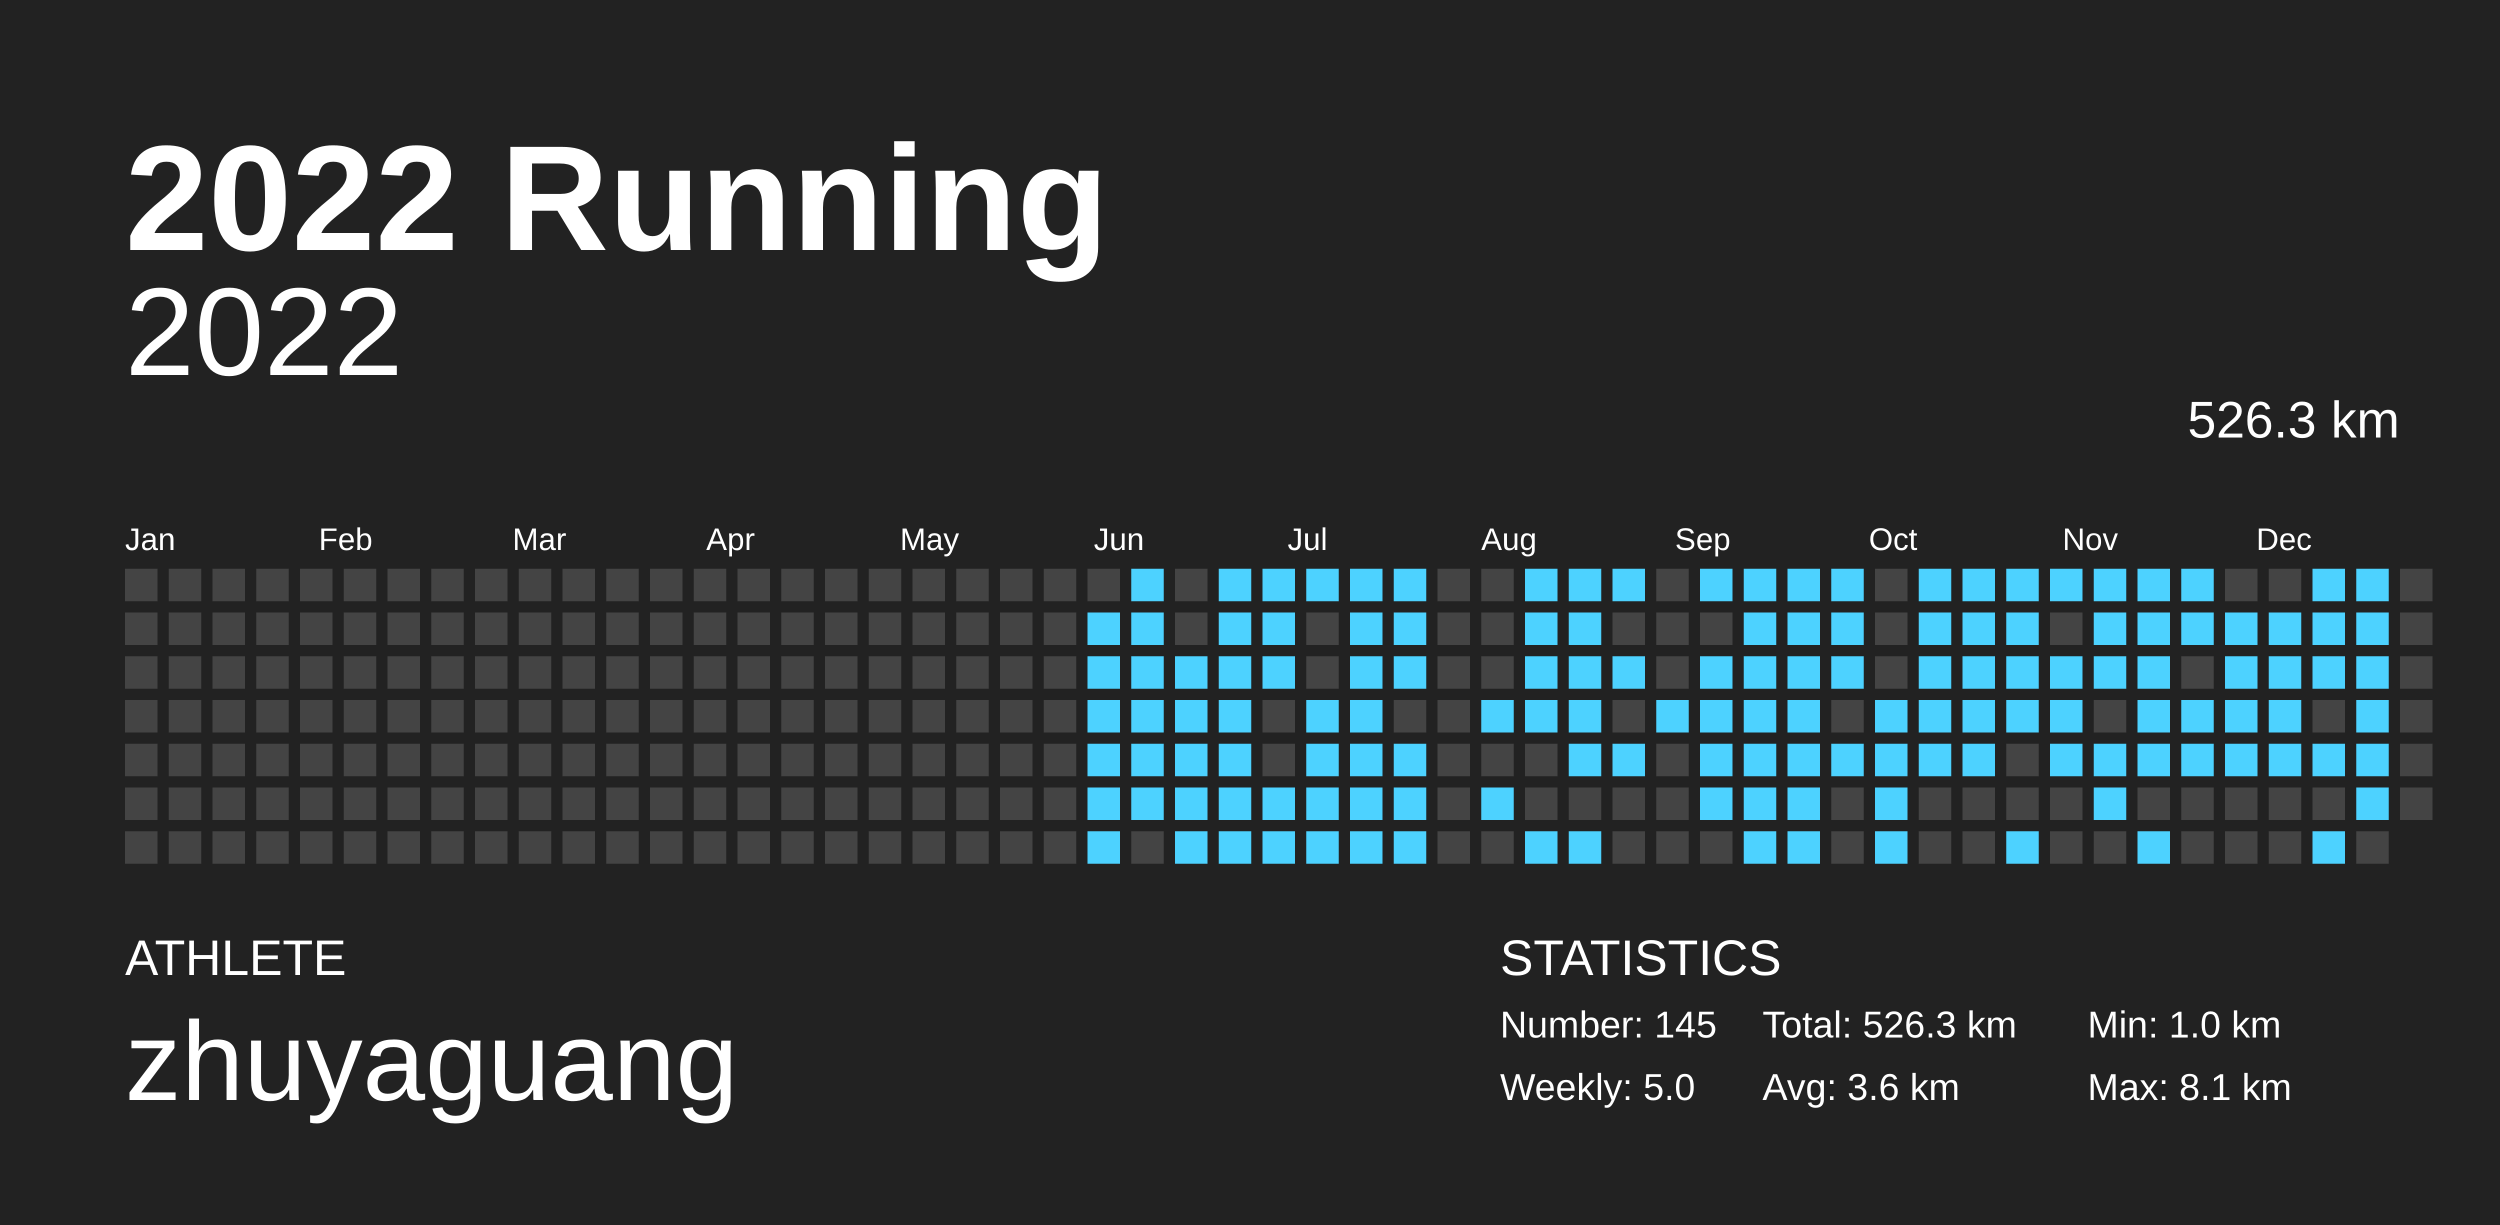
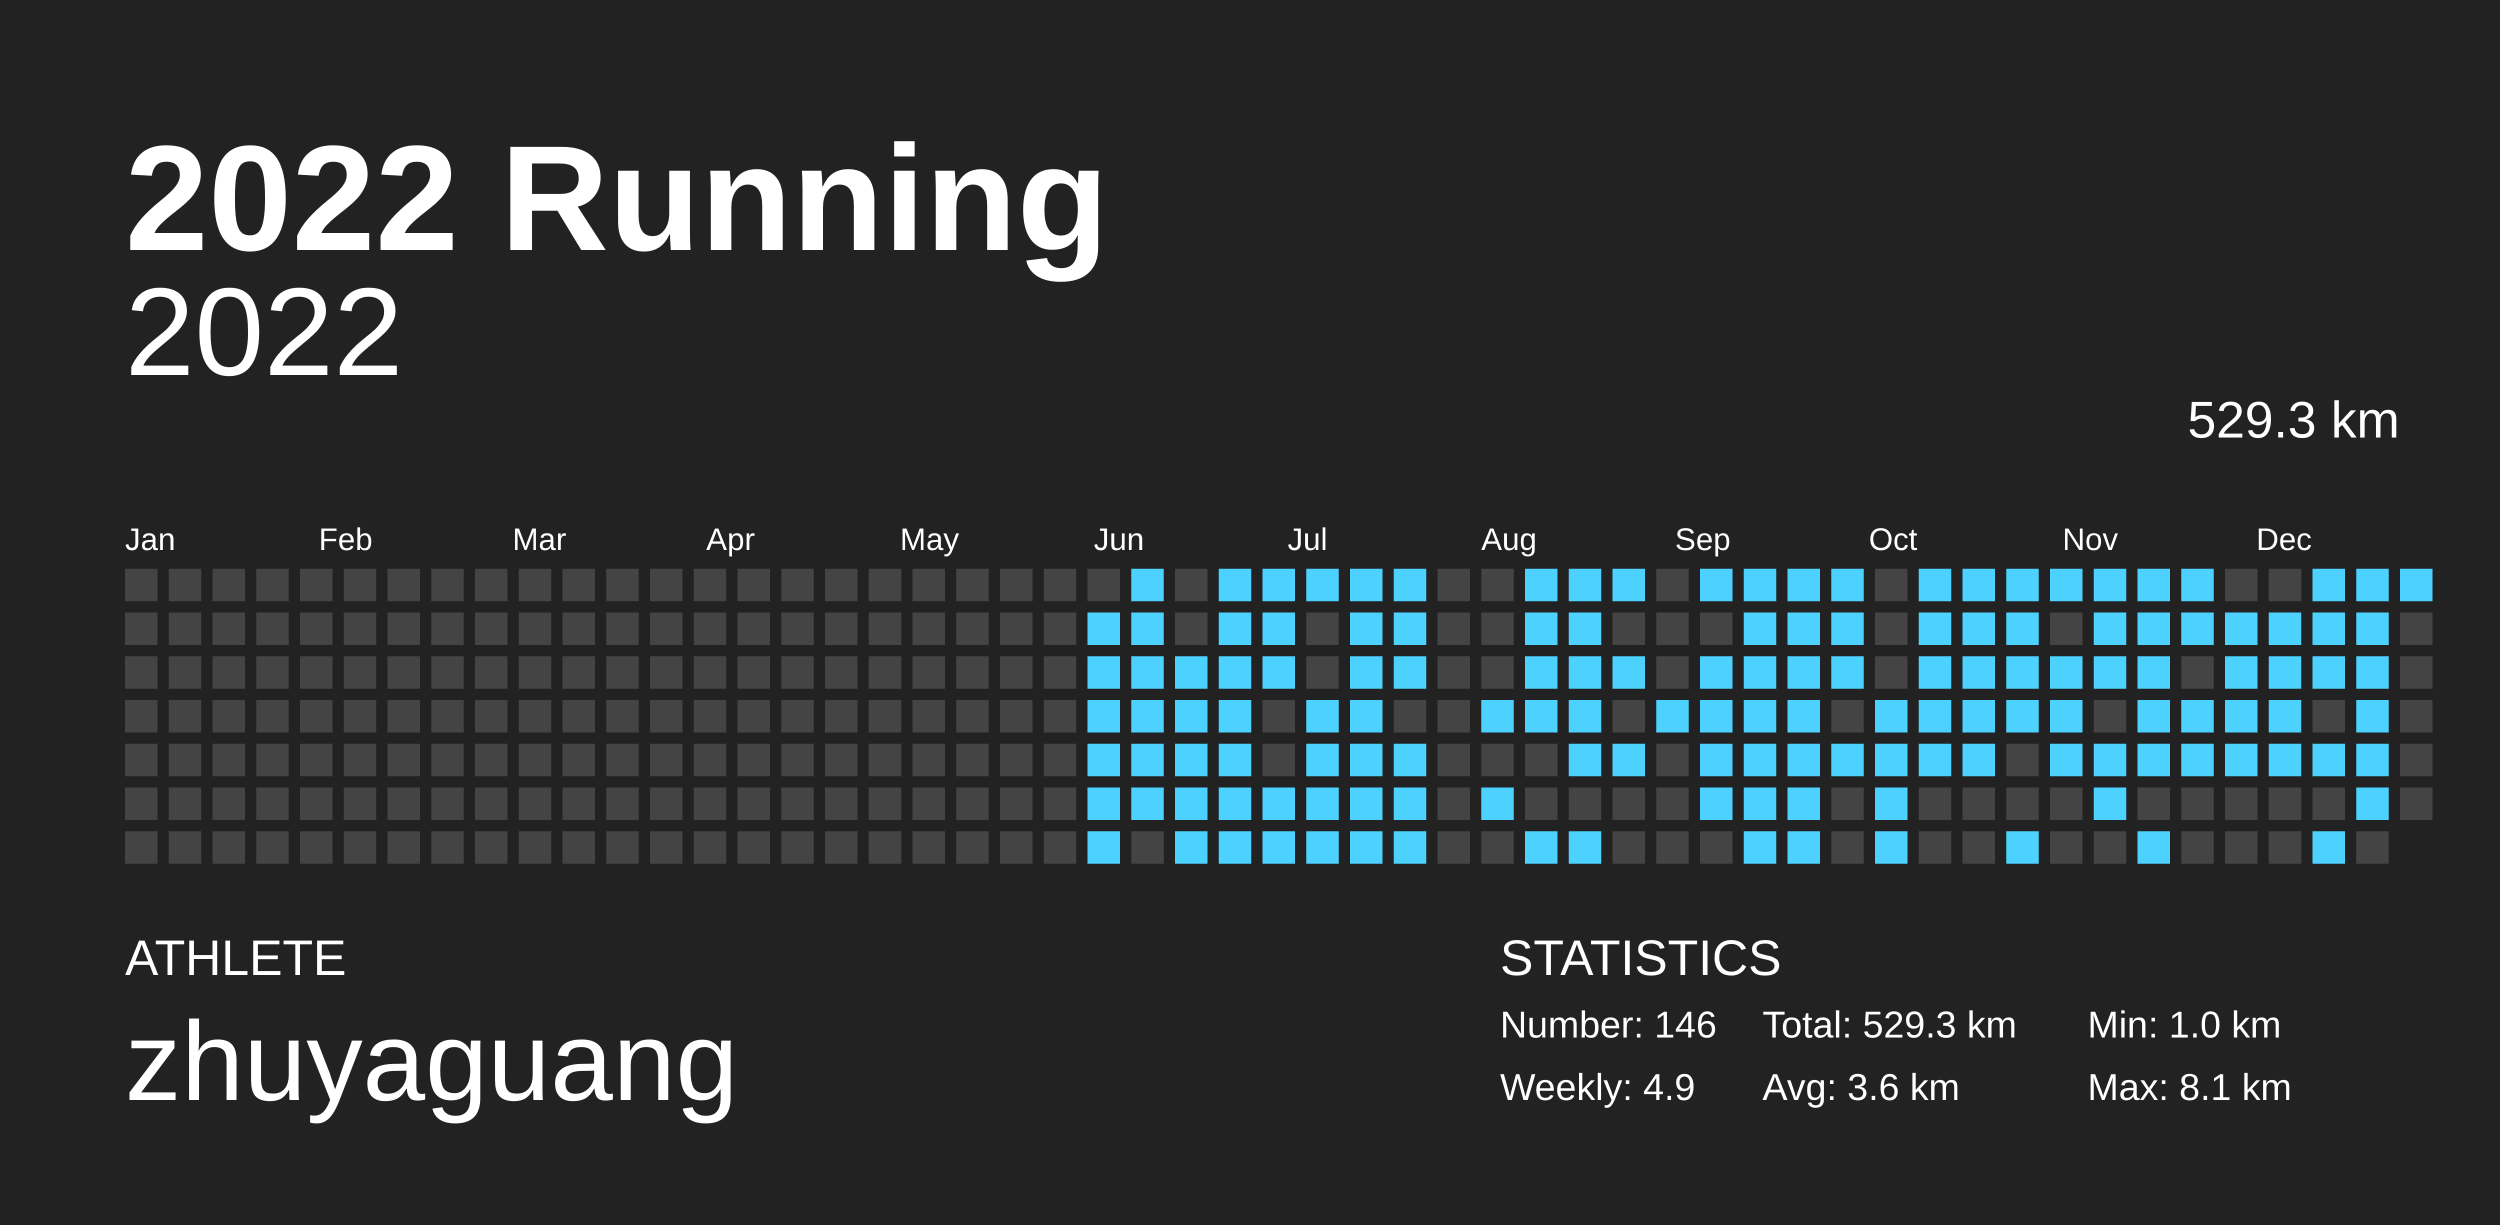
<svg xmlns="http://www.w3.org/2000/svg" baseProfile="full" height="98mm" version="1.1" viewBox="0,0,200,98" width="200mm">
  <defs />
  <rect fill="#222222" height="98" width="200" x="0" y="0" />
  <text fill="#FFFFFF" style="font-size:12px; font-family:Arial; font-weight:bold;" x="10" y="20">2022 Running</text>
  <text fill="#FFFFFF" style="font-size:4px; font-family:Arial" x="10" y="78">ATHLETE</text>
  <text fill="#FFFFFF" style="font-size:9px; font-family:Arial" x="10" y="88">zhuyaguang</text>
  <text fill="#FFFFFF" style="font-size:4px; font-family:Arial" x="120" y="78">STATISTICS</text>
-   <text fill="#FFFFFF" style="font-size:3px; font-family:Arial" x="120" y="83">Number: 145</text>
-   <text fill="#FFFFFF" style="font-size:3px; font-family:Arial" x="120" y="88">Weekly: 5.0</text>
-   <text fill="#FFFFFF" style="font-size:3px; font-family:Arial" x="141" y="83">Total: 526.3 km</text>
+   <text fill="#FFFFFF" style="font-size:3px; font-family:Arial" x="120" y="83">Number: 146</text>
+   <text fill="#FFFFFF" style="font-size:3px; font-family:Arial" x="120" y="88">Weekly: 4.9</text>
+   <text fill="#FFFFFF" style="font-size:3px; font-family:Arial" x="141" y="83">Total: 529.3 km</text>
  <text fill="#FFFFFF" style="font-size:3px; font-family:Arial" x="141" y="88">Avg: 3.6 km</text>
  <text fill="#FFFFFF" style="font-size:3px; font-family:Arial" x="167" y="83">Min: 1.0 km</text>
  <text fill="#FFFFFF" style="font-size:3px; font-family:Arial" x="167" y="88">Max: 8.1 km</text>
  <text alignment-baseline="hanging" fill="#FFFFFF" style="font-size:10.0px; font-family:Arial;" x="10" y="30">2022</text>
-   <text alignment-baseline="hanging" fill="#FFFFFF" style="font-size:4.125px; font-family:Arial;" x="175" y="35">526.3 km</text>
+   <text alignment-baseline="hanging" fill="#FFFFFF" style="font-size:4.125px; font-family:Arial;" x="175" y="35">529.3 km</text>
  <text fill="#FFFFFF" style="font-size:2.5px; font-family:Arial" x="10.0" y="44">Jan</text>
  <text fill="#FFFFFF" style="font-size:2.5px; font-family:Arial" x="25.5" y="44">Feb</text>
  <text fill="#FFFFFF" style="font-size:2.5px; font-family:Arial" x="41.0" y="44">Mar</text>
  <text fill="#FFFFFF" style="font-size:2.5px; font-family:Arial" x="56.5" y="44">Apr</text>
  <text fill="#FFFFFF" style="font-size:2.5px; font-family:Arial" x="72.0" y="44">May</text>
  <text fill="#FFFFFF" style="font-size:2.5px; font-family:Arial" x="87.5" y="44">Jun</text>
  <text fill="#FFFFFF" style="font-size:2.5px; font-family:Arial" x="103.0" y="44">Jul</text>
  <text fill="#FFFFFF" style="font-size:2.5px; font-family:Arial" x="118.5" y="44">Aug</text>
  <text fill="#FFFFFF" style="font-size:2.5px; font-family:Arial" x="134.0" y="44">Sep</text>
  <text fill="#FFFFFF" style="font-size:2.5px; font-family:Arial" x="149.5" y="44">Oct</text>
  <text fill="#FFFFFF" style="font-size:2.5px; font-family:Arial" x="165.0" y="44">Nov</text>
  <text fill="#FFFFFF" style="font-size:2.5px; font-family:Arial" x="180.5" y="44">Dec</text>
  <rect fill="#444444" height="2.6" width="2.6" x="10.0" y="45.5" />
  <rect fill="#444444" height="2.6" width="2.6" x="10.0" y="49.0" />
  <rect fill="#444444" height="2.6" width="2.6" x="10.0" y="52.5" />
  <rect fill="#444444" height="2.6" width="2.6" x="10.0" y="56.0" />
  <rect fill="#444444" height="2.6" width="2.6" x="10.0" y="59.5" />
  <rect fill="#444444" height="2.6" width="2.6" x="10.0" y="63.0" />
  <rect fill="#444444" height="2.6" width="2.6" x="10.0" y="66.5" />
  <rect fill="#444444" height="2.6" width="2.6" x="13.5" y="45.5" />
  <rect fill="#444444" height="2.6" width="2.6" x="13.5" y="49.0" />
  <rect fill="#444444" height="2.6" width="2.6" x="13.5" y="52.5" />
  <rect fill="#444444" height="2.6" width="2.6" x="13.5" y="56.0" />
  <rect fill="#444444" height="2.6" width="2.6" x="13.5" y="59.5" />
  <rect fill="#444444" height="2.6" width="2.6" x="13.5" y="63.0" />
  <rect fill="#444444" height="2.6" width="2.6" x="13.5" y="66.5" />
  <rect fill="#444444" height="2.6" width="2.6" x="17.0" y="45.5" />
  <rect fill="#444444" height="2.6" width="2.6" x="17.0" y="49.0" />
  <rect fill="#444444" height="2.6" width="2.6" x="17.0" y="52.5" />
  <rect fill="#444444" height="2.6" width="2.6" x="17.0" y="56.0" />
  <rect fill="#444444" height="2.6" width="2.6" x="17.0" y="59.5" />
  <rect fill="#444444" height="2.6" width="2.6" x="17.0" y="63.0" />
  <rect fill="#444444" height="2.6" width="2.6" x="17.0" y="66.5" />
  <rect fill="#444444" height="2.6" width="2.6" x="20.5" y="45.5" />
  <rect fill="#444444" height="2.6" width="2.6" x="20.5" y="49.0" />
  <rect fill="#444444" height="2.6" width="2.6" x="20.5" y="52.5" />
  <rect fill="#444444" height="2.6" width="2.6" x="20.5" y="56.0" />
  <rect fill="#444444" height="2.6" width="2.6" x="20.5" y="59.5" />
  <rect fill="#444444" height="2.6" width="2.6" x="20.5" y="63.0" />
  <rect fill="#444444" height="2.6" width="2.6" x="20.5" y="66.5" />
  <rect fill="#444444" height="2.6" width="2.6" x="24.0" y="45.5" />
  <rect fill="#444444" height="2.6" width="2.6" x="24.0" y="49.0" />
  <rect fill="#444444" height="2.6" width="2.6" x="24.0" y="52.5" />
  <rect fill="#444444" height="2.6" width="2.6" x="24.0" y="56.0" />
  <rect fill="#444444" height="2.6" width="2.6" x="24.0" y="59.5" />
  <rect fill="#444444" height="2.6" width="2.6" x="24.0" y="63.0" />
  <rect fill="#444444" height="2.6" width="2.6" x="24.0" y="66.5" />
  <rect fill="#444444" height="2.6" width="2.6" x="27.5" y="45.5" />
  <rect fill="#444444" height="2.6" width="2.6" x="27.5" y="49.0" />
  <rect fill="#444444" height="2.6" width="2.6" x="27.5" y="52.5" />
  <rect fill="#444444" height="2.6" width="2.6" x="27.5" y="56.0" />
  <rect fill="#444444" height="2.6" width="2.6" x="27.5" y="59.5" />
  <rect fill="#444444" height="2.6" width="2.6" x="27.5" y="63.0" />
  <rect fill="#444444" height="2.6" width="2.6" x="27.5" y="66.5" />
  <rect fill="#444444" height="2.6" width="2.6" x="31.0" y="45.5" />
  <rect fill="#444444" height="2.6" width="2.6" x="31.0" y="49.0" />
  <rect fill="#444444" height="2.6" width="2.6" x="31.0" y="52.5" />
  <rect fill="#444444" height="2.6" width="2.6" x="31.0" y="56.0" />
  <rect fill="#444444" height="2.6" width="2.6" x="31.0" y="59.5" />
  <rect fill="#444444" height="2.6" width="2.6" x="31.0" y="63.0" />
  <rect fill="#444444" height="2.6" width="2.6" x="31.0" y="66.5" />
  <rect fill="#444444" height="2.6" width="2.6" x="34.5" y="45.5" />
  <rect fill="#444444" height="2.6" width="2.6" x="34.5" y="49.0" />
  <rect fill="#444444" height="2.6" width="2.6" x="34.5" y="52.5" />
  <rect fill="#444444" height="2.6" width="2.6" x="34.5" y="56.0" />
  <rect fill="#444444" height="2.6" width="2.6" x="34.5" y="59.5" />
  <rect fill="#444444" height="2.6" width="2.6" x="34.5" y="63.0" />
  <rect fill="#444444" height="2.6" width="2.6" x="34.5" y="66.5" />
  <rect fill="#444444" height="2.6" width="2.6" x="38.0" y="45.5" />
  <rect fill="#444444" height="2.6" width="2.6" x="38.0" y="49.0" />
  <rect fill="#444444" height="2.6" width="2.6" x="38.0" y="52.5" />
  <rect fill="#444444" height="2.6" width="2.6" x="38.0" y="56.0" />
  <rect fill="#444444" height="2.6" width="2.6" x="38.0" y="59.5" />
  <rect fill="#444444" height="2.6" width="2.6" x="38.0" y="63.0" />
  <rect fill="#444444" height="2.6" width="2.6" x="38.0" y="66.5" />
  <rect fill="#444444" height="2.6" width="2.6" x="41.5" y="45.5" />
  <rect fill="#444444" height="2.6" width="2.6" x="41.5" y="49.0" />
  <rect fill="#444444" height="2.6" width="2.6" x="41.5" y="52.5" />
  <rect fill="#444444" height="2.6" width="2.6" x="41.5" y="56.0" />
  <rect fill="#444444" height="2.6" width="2.6" x="41.5" y="59.5" />
  <rect fill="#444444" height="2.6" width="2.6" x="41.5" y="63.0" />
  <rect fill="#444444" height="2.6" width="2.6" x="41.5" y="66.5" />
  <rect fill="#444444" height="2.6" width="2.6" x="45.0" y="45.5" />
  <rect fill="#444444" height="2.6" width="2.6" x="45.0" y="49.0" />
  <rect fill="#444444" height="2.6" width="2.6" x="45.0" y="52.5" />
  <rect fill="#444444" height="2.6" width="2.6" x="45.0" y="56.0" />
  <rect fill="#444444" height="2.6" width="2.6" x="45.0" y="59.5" />
  <rect fill="#444444" height="2.6" width="2.6" x="45.0" y="63.0" />
  <rect fill="#444444" height="2.6" width="2.6" x="45.0" y="66.5" />
  <rect fill="#444444" height="2.6" width="2.6" x="48.5" y="45.5" />
  <rect fill="#444444" height="2.6" width="2.6" x="48.5" y="49.0" />
  <rect fill="#444444" height="2.6" width="2.6" x="48.5" y="52.5" />
  <rect fill="#444444" height="2.6" width="2.6" x="48.5" y="56.0" />
  <rect fill="#444444" height="2.6" width="2.6" x="48.5" y="59.5" />
  <rect fill="#444444" height="2.6" width="2.6" x="48.5" y="63.0" />
  <rect fill="#444444" height="2.6" width="2.6" x="48.5" y="66.5" />
  <rect fill="#444444" height="2.6" width="2.6" x="52.0" y="45.5" />
  <rect fill="#444444" height="2.6" width="2.6" x="52.0" y="49.0" />
  <rect fill="#444444" height="2.6" width="2.6" x="52.0" y="52.5" />
  <rect fill="#444444" height="2.6" width="2.6" x="52.0" y="56.0" />
  <rect fill="#444444" height="2.6" width="2.6" x="52.0" y="59.5" />
  <rect fill="#444444" height="2.6" width="2.6" x="52.0" y="63.0" />
  <rect fill="#444444" height="2.6" width="2.6" x="52.0" y="66.5" />
  <rect fill="#444444" height="2.6" width="2.6" x="55.5" y="45.5" />
  <rect fill="#444444" height="2.6" width="2.6" x="55.5" y="49.0" />
  <rect fill="#444444" height="2.6" width="2.6" x="55.5" y="52.5" />
  <rect fill="#444444" height="2.6" width="2.6" x="55.5" y="56.0" />
  <rect fill="#444444" height="2.6" width="2.6" x="55.5" y="59.5" />
  <rect fill="#444444" height="2.6" width="2.6" x="55.5" y="63.0" />
  <rect fill="#444444" height="2.6" width="2.6" x="55.5" y="66.5" />
  <rect fill="#444444" height="2.6" width="2.6" x="59.0" y="45.5" />
  <rect fill="#444444" height="2.6" width="2.6" x="59.0" y="49.0" />
  <rect fill="#444444" height="2.6" width="2.6" x="59.0" y="52.5" />
  <rect fill="#444444" height="2.6" width="2.6" x="59.0" y="56.0" />
  <rect fill="#444444" height="2.6" width="2.6" x="59.0" y="59.5" />
  <rect fill="#444444" height="2.6" width="2.6" x="59.0" y="63.0" />
  <rect fill="#444444" height="2.6" width="2.6" x="59.0" y="66.5" />
  <rect fill="#444444" height="2.6" width="2.6" x="62.5" y="45.5" />
  <rect fill="#444444" height="2.6" width="2.6" x="62.5" y="49.0" />
  <rect fill="#444444" height="2.6" width="2.6" x="62.5" y="52.5" />
  <rect fill="#444444" height="2.6" width="2.6" x="62.5" y="56.0" />
  <rect fill="#444444" height="2.6" width="2.6" x="62.5" y="59.5" />
  <rect fill="#444444" height="2.6" width="2.6" x="62.5" y="63.0" />
  <rect fill="#444444" height="2.6" width="2.6" x="62.5" y="66.5" />
  <rect fill="#444444" height="2.6" width="2.6" x="66.0" y="45.5" />
  <rect fill="#444444" height="2.6" width="2.6" x="66.0" y="49.0" />
  <rect fill="#444444" height="2.6" width="2.6" x="66.0" y="52.5" />
  <rect fill="#444444" height="2.6" width="2.6" x="66.0" y="56.0" />
  <rect fill="#444444" height="2.6" width="2.6" x="66.0" y="59.5" />
  <rect fill="#444444" height="2.6" width="2.6" x="66.0" y="63.0" />
  <rect fill="#444444" height="2.6" width="2.6" x="66.0" y="66.5" />
  <rect fill="#444444" height="2.6" width="2.6" x="69.5" y="45.5" />
  <rect fill="#444444" height="2.6" width="2.6" x="69.5" y="49.0" />
  <rect fill="#444444" height="2.6" width="2.6" x="69.5" y="52.5" />
  <rect fill="#444444" height="2.6" width="2.6" x="69.5" y="56.0" />
  <rect fill="#444444" height="2.6" width="2.6" x="69.5" y="59.5" />
  <rect fill="#444444" height="2.6" width="2.6" x="69.5" y="63.0" />
  <rect fill="#444444" height="2.6" width="2.6" x="69.5" y="66.5" />
  <rect fill="#444444" height="2.6" width="2.6" x="73.0" y="45.5" />
  <rect fill="#444444" height="2.6" width="2.6" x="73.0" y="49.0" />
  <rect fill="#444444" height="2.6" width="2.6" x="73.0" y="52.5" />
  <rect fill="#444444" height="2.6" width="2.6" x="73.0" y="56.0" />
  <rect fill="#444444" height="2.6" width="2.6" x="73.0" y="59.5" />
  <rect fill="#444444" height="2.6" width="2.6" x="73.0" y="63.0" />
  <rect fill="#444444" height="2.6" width="2.6" x="73.0" y="66.5" />
  <rect fill="#444444" height="2.6" width="2.6" x="76.5" y="45.5" />
  <rect fill="#444444" height="2.6" width="2.6" x="76.5" y="49.0" />
  <rect fill="#444444" height="2.6" width="2.6" x="76.5" y="52.5" />
  <rect fill="#444444" height="2.6" width="2.6" x="76.5" y="56.0" />
  <rect fill="#444444" height="2.6" width="2.6" x="76.5" y="59.5" />
  <rect fill="#444444" height="2.6" width="2.6" x="76.5" y="63.0" />
  <rect fill="#444444" height="2.6" width="2.6" x="76.5" y="66.5" />
  <rect fill="#444444" height="2.6" width="2.6" x="80.0" y="45.5" />
  <rect fill="#444444" height="2.6" width="2.6" x="80.0" y="49.0" />
  <rect fill="#444444" height="2.6" width="2.6" x="80.0" y="52.5" />
  <rect fill="#444444" height="2.6" width="2.6" x="80.0" y="56.0" />
  <rect fill="#444444" height="2.6" width="2.6" x="80.0" y="59.5" />
  <rect fill="#444444" height="2.6" width="2.6" x="80.0" y="63.0" />
  <rect fill="#444444" height="2.6" width="2.6" x="80.0" y="66.5" />
  <rect fill="#444444" height="2.6" width="2.6" x="83.5" y="45.5" />
  <rect fill="#444444" height="2.6" width="2.6" x="83.5" y="49.0" />
  <rect fill="#444444" height="2.6" width="2.6" x="83.5" y="52.5" />
  <rect fill="#444444" height="2.6" width="2.6" x="83.5" y="56.0" />
  <rect fill="#444444" height="2.6" width="2.6" x="83.5" y="59.5" />
  <rect fill="#444444" height="2.6" width="2.6" x="83.5" y="63.0" />
  <rect fill="#444444" height="2.6" width="2.6" x="83.5" y="66.5" />
  <rect fill="#444444" height="2.6" width="2.6" x="87.0" y="45.5" />
  <rect fill="#4dd2ff" height="2.6" width="2.6" x="87.0" y="49.0" />
  <rect fill="#4dd2ff" height="2.6" width="2.6" x="87.0" y="52.5" />
  <rect fill="#4dd2ff" height="2.6" width="2.6" x="87.0" y="56.0" />
  <rect fill="#4dd2ff" height="2.6" width="2.6" x="87.0" y="59.5" />
  <rect fill="#4dd2ff" height="2.6" width="2.6" x="87.0" y="63.0" />
  <rect fill="#4dd2ff" height="2.6" width="2.6" x="87.0" y="66.5" />
  <rect fill="#4dd2ff" height="2.6" width="2.6" x="90.5" y="45.5" />
  <rect fill="#4dd2ff" height="2.6" width="2.6" x="90.5" y="49.0" />
  <rect fill="#4dd2ff" height="2.6" width="2.6" x="90.5" y="52.5" />
  <rect fill="#4dd2ff" height="2.6" width="2.6" x="90.5" y="56.0" />
  <rect fill="#4dd2ff" height="2.6" width="2.6" x="90.5" y="59.5" />
  <rect fill="#4dd2ff" height="2.6" width="2.6" x="90.5" y="63.0" />
  <rect fill="#444444" height="2.6" width="2.6" x="90.5" y="66.5" />
  <rect fill="#444444" height="2.6" width="2.6" x="94.0" y="45.5" />
  <rect fill="#444444" height="2.6" width="2.6" x="94.0" y="49.0" />
  <rect fill="#4dd2ff" height="2.6" width="2.6" x="94.0" y="52.5" />
  <rect fill="#4dd2ff" height="2.6" width="2.6" x="94.0" y="56.0" />
  <rect fill="#4dd2ff" height="2.6" width="2.6" x="94.0" y="59.5" />
  <rect fill="#4dd2ff" height="2.6" width="2.6" x="94.0" y="63.0" />
  <rect fill="#4dd2ff" height="2.6" width="2.6" x="94.0" y="66.5" />
  <rect fill="#4dd2ff" height="2.6" width="2.6" x="97.5" y="45.5" />
  <rect fill="#4dd2ff" height="2.6" width="2.6" x="97.5" y="49.0" />
  <rect fill="#4dd2ff" height="2.6" width="2.6" x="97.5" y="52.5" />
  <rect fill="#4dd2ff" height="2.6" width="2.6" x="97.5" y="56.0" />
  <rect fill="#4dd2ff" height="2.6" width="2.6" x="97.5" y="59.5" />
  <rect fill="#4dd2ff" height="2.6" width="2.6" x="97.5" y="63.0" />
  <rect fill="#4dd2ff" height="2.6" width="2.6" x="97.5" y="66.5" />
  <rect fill="#4dd2ff" height="2.6" width="2.6" x="101.0" y="45.5" />
  <rect fill="#4dd2ff" height="2.6" width="2.6" x="101.0" y="49.0" />
  <rect fill="#4dd2ff" height="2.6" width="2.6" x="101.0" y="52.5" />
  <rect fill="#444444" height="2.6" width="2.6" x="101.0" y="56.0" />
  <rect fill="#444444" height="2.6" width="2.6" x="101.0" y="59.5" />
  <rect fill="#4dd2ff" height="2.6" width="2.6" x="101.0" y="63.0" />
  <rect fill="#4dd2ff" height="2.6" width="2.6" x="101.0" y="66.5" />
  <rect fill="#4dd2ff" height="2.6" width="2.6" x="104.5" y="45.5" />
  <rect fill="#444444" height="2.6" width="2.6" x="104.5" y="49.0" />
  <rect fill="#444444" height="2.6" width="2.6" x="104.5" y="52.5" />
  <rect fill="#4dd2ff" height="2.6" width="2.6" x="104.5" y="56.0" />
  <rect fill="#4dd2ff" height="2.6" width="2.6" x="104.5" y="59.5" />
  <rect fill="#4dd2ff" height="2.6" width="2.6" x="104.5" y="63.0" />
  <rect fill="#4dd2ff" height="2.6" width="2.6" x="104.5" y="66.5" />
  <rect fill="#4dd2ff" height="2.6" width="2.6" x="108.0" y="45.5" />
  <rect fill="#4dd2ff" height="2.6" width="2.6" x="108.0" y="49.0" />
  <rect fill="#4dd2ff" height="2.6" width="2.6" x="108.0" y="52.5" />
  <rect fill="#4dd2ff" height="2.6" width="2.6" x="108.0" y="56.0" />
  <rect fill="#4dd2ff" height="2.6" width="2.6" x="108.0" y="59.5" />
  <rect fill="#4dd2ff" height="2.6" width="2.6" x="108.0" y="63.0" />
  <rect fill="#4dd2ff" height="2.6" width="2.6" x="108.0" y="66.5" />
  <rect fill="#4dd2ff" height="2.6" width="2.6" x="111.5" y="45.5" />
  <rect fill="#4dd2ff" height="2.6" width="2.6" x="111.5" y="49.0" />
  <rect fill="#4dd2ff" height="2.6" width="2.6" x="111.5" y="52.5" />
  <rect fill="#444444" height="2.6" width="2.6" x="111.5" y="56.0" />
  <rect fill="#4dd2ff" height="2.6" width="2.6" x="111.5" y="59.5" />
  <rect fill="#4dd2ff" height="2.6" width="2.6" x="111.5" y="63.0" />
  <rect fill="#4dd2ff" height="2.6" width="2.6" x="111.5" y="66.5" />
  <rect fill="#444444" height="2.6" width="2.6" x="115.0" y="45.5" />
  <rect fill="#444444" height="2.6" width="2.6" x="115.0" y="49.0" />
  <rect fill="#444444" height="2.6" width="2.6" x="115.0" y="52.5" />
  <rect fill="#444444" height="2.6" width="2.6" x="115.0" y="56.0" />
  <rect fill="#444444" height="2.6" width="2.6" x="115.0" y="59.5" />
  <rect fill="#444444" height="2.6" width="2.6" x="115.0" y="63.0" />
  <rect fill="#444444" height="2.6" width="2.6" x="115.0" y="66.5" />
  <rect fill="#444444" height="2.6" width="2.6" x="118.5" y="45.5" />
  <rect fill="#444444" height="2.6" width="2.6" x="118.5" y="49.0" />
  <rect fill="#444444" height="2.6" width="2.6" x="118.5" y="52.5" />
  <rect fill="#4dd2ff" height="2.6" width="2.6" x="118.5" y="56.0" />
  <rect fill="#444444" height="2.6" width="2.6" x="118.5" y="59.5" />
  <rect fill="#4dd2ff" height="2.6" width="2.6" x="118.5" y="63.0" />
  <rect fill="#444444" height="2.6" width="2.6" x="118.5" y="66.5" />
  <rect fill="#4dd2ff" height="2.6" width="2.6" x="122.0" y="45.5" />
  <rect fill="#4dd2ff" height="2.6" width="2.6" x="122.0" y="49.0" />
  <rect fill="#4dd2ff" height="2.6" width="2.6" x="122.0" y="52.5" />
  <rect fill="#4dd2ff" height="2.6" width="2.6" x="122.0" y="56.0" />
  <rect fill="#444444" height="2.6" width="2.6" x="122.0" y="59.5" />
  <rect fill="#444444" height="2.6" width="2.6" x="122.0" y="63.0" />
  <rect fill="#4dd2ff" height="2.6" width="2.6" x="122.0" y="66.5" />
  <rect fill="#4dd2ff" height="2.6" width="2.6" x="125.5" y="45.5" />
  <rect fill="#4dd2ff" height="2.6" width="2.6" x="125.5" y="49.0" />
  <rect fill="#4dd2ff" height="2.6" width="2.6" x="125.5" y="52.5" />
  <rect fill="#4dd2ff" height="2.6" width="2.6" x="125.5" y="56.0" />
  <rect fill="#4dd2ff" height="2.6" width="2.6" x="125.5" y="59.5" />
  <rect fill="#444444" height="2.6" width="2.6" x="125.5" y="63.0" />
  <rect fill="#4dd2ff" height="2.6" width="2.6" x="125.5" y="66.5" />
  <rect fill="#4dd2ff" height="2.6" width="2.6" x="129.0" y="45.5" />
  <rect fill="#444444" height="2.6" width="2.6" x="129.0" y="49.0" />
  <rect fill="#4dd2ff" height="2.6" width="2.6" x="129.0" y="52.5" />
  <rect fill="#444444" height="2.6" width="2.6" x="129.0" y="56.0" />
  <rect fill="#4dd2ff" height="2.6" width="2.6" x="129.0" y="59.5" />
  <rect fill="#444444" height="2.6" width="2.6" x="129.0" y="63.0" />
  <rect fill="#444444" height="2.6" width="2.6" x="129.0" y="66.5" />
  <rect fill="#444444" height="2.6" width="2.6" x="132.5" y="45.5" />
  <rect fill="#444444" height="2.6" width="2.6" x="132.5" y="49.0" />
  <rect fill="#444444" height="2.6" width="2.6" x="132.5" y="52.5" />
  <rect fill="#4dd2ff" height="2.6" width="2.6" x="132.5" y="56.0" />
  <rect fill="#444444" height="2.6" width="2.6" x="132.5" y="59.5" />
  <rect fill="#444444" height="2.6" width="2.6" x="132.5" y="63.0" />
  <rect fill="#444444" height="2.6" width="2.6" x="132.5" y="66.5" />
  <rect fill="#4dd2ff" height="2.6" width="2.6" x="136.0" y="45.5" />
  <rect fill="#444444" height="2.6" width="2.6" x="136.0" y="49.0" />
  <rect fill="#4dd2ff" height="2.6" width="2.6" x="136.0" y="52.5" />
  <rect fill="#4dd2ff" height="2.6" width="2.6" x="136.0" y="56.0" />
  <rect fill="#4dd2ff" height="2.6" width="2.6" x="136.0" y="59.5" />
  <rect fill="#4dd2ff" height="2.6" width="2.6" x="136.0" y="63.0" />
  <rect fill="#444444" height="2.6" width="2.6" x="136.0" y="66.5" />
  <rect fill="#4dd2ff" height="2.6" width="2.6" x="139.5" y="45.5" />
  <rect fill="#4dd2ff" height="2.6" width="2.6" x="139.5" y="49.0" />
  <rect fill="#4dd2ff" height="2.6" width="2.6" x="139.5" y="52.5" />
  <rect fill="#4dd2ff" height="2.6" width="2.6" x="139.5" y="56.0" />
  <rect fill="#4dd2ff" height="2.6" width="2.6" x="139.5" y="59.5" />
  <rect fill="#4dd2ff" height="2.6" width="2.6" x="139.5" y="63.0" />
  <rect fill="#4dd2ff" height="2.6" width="2.6" x="139.5" y="66.5" />
  <rect fill="#4dd2ff" height="2.6" width="2.6" x="143.0" y="45.5" />
  <rect fill="#4dd2ff" height="2.6" width="2.6" x="143.0" y="49.0" />
  <rect fill="#4dd2ff" height="2.6" width="2.6" x="143.0" y="52.5" />
  <rect fill="#4dd2ff" height="2.6" width="2.6" x="143.0" y="56.0" />
  <rect fill="#4dd2ff" height="2.6" width="2.6" x="143.0" y="59.5" />
  <rect fill="#4dd2ff" height="2.6" width="2.6" x="143.0" y="63.0" />
  <rect fill="#4dd2ff" height="2.6" width="2.6" x="143.0" y="66.5" />
  <rect fill="#4dd2ff" height="2.6" width="2.6" x="146.5" y="45.5" />
  <rect fill="#4dd2ff" height="2.6" width="2.6" x="146.5" y="49.0" />
  <rect fill="#4dd2ff" height="2.6" width="2.6" x="146.5" y="52.5" />
  <rect fill="#444444" height="2.6" width="2.6" x="146.5" y="56.0" />
  <rect fill="#4dd2ff" height="2.6" width="2.6" x="146.5" y="59.5" />
  <rect fill="#444444" height="2.6" width="2.6" x="146.5" y="63.0" />
  <rect fill="#444444" height="2.6" width="2.6" x="146.5" y="66.5" />
  <rect fill="#444444" height="2.6" width="2.6" x="150.0" y="45.5" />
  <rect fill="#444444" height="2.6" width="2.6" x="150.0" y="49.0" />
  <rect fill="#444444" height="2.6" width="2.6" x="150.0" y="52.5" />
  <rect fill="#4dd2ff" height="2.6" width="2.6" x="150.0" y="56.0" />
  <rect fill="#4dd2ff" height="2.6" width="2.6" x="150.0" y="59.5" />
  <rect fill="#4dd2ff" height="2.6" width="2.6" x="150.0" y="63.0" />
  <rect fill="#4dd2ff" height="2.6" width="2.6" x="150.0" y="66.5" />
  <rect fill="#4dd2ff" height="2.6" width="2.6" x="153.5" y="45.5" />
  <rect fill="#4dd2ff" height="2.6" width="2.6" x="153.5" y="49.0" />
  <rect fill="#4dd2ff" height="2.6" width="2.6" x="153.5" y="52.5" />
  <rect fill="#4dd2ff" height="2.6" width="2.6" x="153.5" y="56.0" />
  <rect fill="#4dd2ff" height="2.6" width="2.6" x="153.5" y="59.5" />
  <rect fill="#444444" height="2.6" width="2.6" x="153.5" y="63.0" />
  <rect fill="#444444" height="2.6" width="2.6" x="153.5" y="66.5" />
  <rect fill="#4dd2ff" height="2.6" width="2.6" x="157.0" y="45.5" />
  <rect fill="#4dd2ff" height="2.6" width="2.6" x="157.0" y="49.0" />
  <rect fill="#4dd2ff" height="2.6" width="2.6" x="157.0" y="52.5" />
  <rect fill="#4dd2ff" height="2.6" width="2.6" x="157.0" y="56.0" />
  <rect fill="#4dd2ff" height="2.6" width="2.6" x="157.0" y="59.5" />
  <rect fill="#444444" height="2.6" width="2.6" x="157.0" y="63.0" />
  <rect fill="#444444" height="2.6" width="2.6" x="157.0" y="66.5" />
  <rect fill="#4dd2ff" height="2.6" width="2.6" x="160.5" y="45.5" />
  <rect fill="#4dd2ff" height="2.6" width="2.6" x="160.5" y="49.0" />
  <rect fill="#4dd2ff" height="2.6" width="2.6" x="160.5" y="52.5" />
  <rect fill="#4dd2ff" height="2.6" width="2.6" x="160.5" y="56.0" />
  <rect fill="#444444" height="2.6" width="2.6" x="160.5" y="59.5" />
  <rect fill="#444444" height="2.6" width="2.6" x="160.5" y="63.0" />
  <rect fill="#4dd2ff" height="2.6" width="2.6" x="160.5" y="66.5" />
  <rect fill="#4dd2ff" height="2.6" width="2.6" x="164.0" y="45.5" />
  <rect fill="#444444" height="2.6" width="2.6" x="164.0" y="49.0" />
  <rect fill="#4dd2ff" height="2.6" width="2.6" x="164.0" y="52.5" />
  <rect fill="#4dd2ff" height="2.6" width="2.6" x="164.0" y="56.0" />
  <rect fill="#4dd2ff" height="2.6" width="2.6" x="164.0" y="59.5" />
  <rect fill="#444444" height="2.6" width="2.6" x="164.0" y="63.0" />
  <rect fill="#444444" height="2.6" width="2.6" x="164.0" y="66.5" />
  <rect fill="#4dd2ff" height="2.6" width="2.6" x="167.5" y="45.5" />
  <rect fill="#4dd2ff" height="2.6" width="2.6" x="167.5" y="49.0" />
  <rect fill="#4dd2ff" height="2.6" width="2.6" x="167.5" y="52.5" />
  <rect fill="#444444" height="2.6" width="2.6" x="167.5" y="56.0" />
  <rect fill="#4dd2ff" height="2.6" width="2.6" x="167.5" y="59.5" />
  <rect fill="#4dd2ff" height="2.6" width="2.6" x="167.5" y="63.0" />
  <rect fill="#444444" height="2.6" width="2.6" x="167.5" y="66.5" />
  <rect fill="#4dd2ff" height="2.6" width="2.6" x="171.0" y="45.5" />
  <rect fill="#4dd2ff" height="2.6" width="2.6" x="171.0" y="49.0" />
  <rect fill="#4dd2ff" height="2.6" width="2.6" x="171.0" y="52.5" />
  <rect fill="#4dd2ff" height="2.6" width="2.6" x="171.0" y="56.0" />
  <rect fill="#4dd2ff" height="2.6" width="2.6" x="171.0" y="59.5" />
  <rect fill="#444444" height="2.6" width="2.6" x="171.0" y="63.0" />
  <rect fill="#4dd2ff" height="2.6" width="2.6" x="171.0" y="66.5" />
  <rect fill="#4dd2ff" height="2.6" width="2.6" x="174.5" y="45.5" />
  <rect fill="#4dd2ff" height="2.6" width="2.6" x="174.5" y="49.0" />
  <rect fill="#444444" height="2.6" width="2.6" x="174.5" y="52.5" />
  <rect fill="#4dd2ff" height="2.6" width="2.6" x="174.5" y="56.0" />
  <rect fill="#4dd2ff" height="2.6" width="2.6" x="174.5" y="59.5" />
  <rect fill="#444444" height="2.6" width="2.6" x="174.5" y="63.0" />
  <rect fill="#444444" height="2.6" width="2.6" x="174.5" y="66.5" />
  <rect fill="#444444" height="2.6" width="2.6" x="178.0" y="45.5" />
  <rect fill="#4dd2ff" height="2.6" width="2.6" x="178.0" y="49.0" />
  <rect fill="#4dd2ff" height="2.6" width="2.6" x="178.0" y="52.5" />
  <rect fill="#4dd2ff" height="2.6" width="2.6" x="178.0" y="56.0" />
  <rect fill="#4dd2ff" height="2.6" width="2.6" x="178.0" y="59.5" />
  <rect fill="#444444" height="2.6" width="2.6" x="178.0" y="63.0" />
  <rect fill="#444444" height="2.6" width="2.6" x="178.0" y="66.5" />
  <rect fill="#444444" height="2.6" width="2.6" x="181.5" y="45.5" />
  <rect fill="#4dd2ff" height="2.6" width="2.6" x="181.5" y="49.0" />
  <rect fill="#4dd2ff" height="2.6" width="2.6" x="181.5" y="52.5" />
  <rect fill="#4dd2ff" height="2.6" width="2.6" x="181.5" y="56.0" />
  <rect fill="#4dd2ff" height="2.6" width="2.6" x="181.5" y="59.5" />
  <rect fill="#444444" height="2.6" width="2.6" x="181.5" y="63.0" />
  <rect fill="#444444" height="2.6" width="2.6" x="181.5" y="66.5" />
  <rect fill="#4dd2ff" height="2.6" width="2.6" x="185.0" y="45.5" />
  <rect fill="#4dd2ff" height="2.6" width="2.6" x="185.0" y="49.0" />
  <rect fill="#4dd2ff" height="2.6" width="2.6" x="185.0" y="52.5" />
  <rect fill="#444444" height="2.6" width="2.6" x="185.0" y="56.0" />
  <rect fill="#4dd2ff" height="2.6" width="2.6" x="185.0" y="59.5" />
  <rect fill="#444444" height="2.6" width="2.6" x="185.0" y="63.0" />
  <rect fill="#4dd2ff" height="2.6" width="2.6" x="185.0" y="66.5" />
  <rect fill="#4dd2ff" height="2.6" width="2.6" x="188.5" y="45.5" />
  <rect fill="#4dd2ff" height="2.6" width="2.6" x="188.5" y="49.0" />
  <rect fill="#4dd2ff" height="2.6" width="2.6" x="188.5" y="52.5" />
  <rect fill="#4dd2ff" height="2.6" width="2.6" x="188.5" y="56.0" />
  <rect fill="#4dd2ff" height="2.6" width="2.6" x="188.5" y="59.5" />
  <rect fill="#4dd2ff" height="2.6" width="2.6" x="188.5" y="63.0" />
  <rect fill="#444444" height="2.6" width="2.6" x="188.5" y="66.5" />
-   <rect fill="#444444" height="2.6" width="2.6" x="192.0" y="45.5" />
+   <rect fill="#4dd2ff" height="2.6" width="2.6" x="192.0" y="45.5" />
  <rect fill="#444444" height="2.6" width="2.6" x="192.0" y="49.0" />
  <rect fill="#444444" height="2.6" width="2.6" x="192.0" y="52.5" />
  <rect fill="#444444" height="2.6" width="2.6" x="192.0" y="56.0" />
  <rect fill="#444444" height="2.6" width="2.6" x="192.0" y="59.5" />
  <rect fill="#444444" height="2.6" width="2.6" x="192.0" y="63.0" />
</svg>
